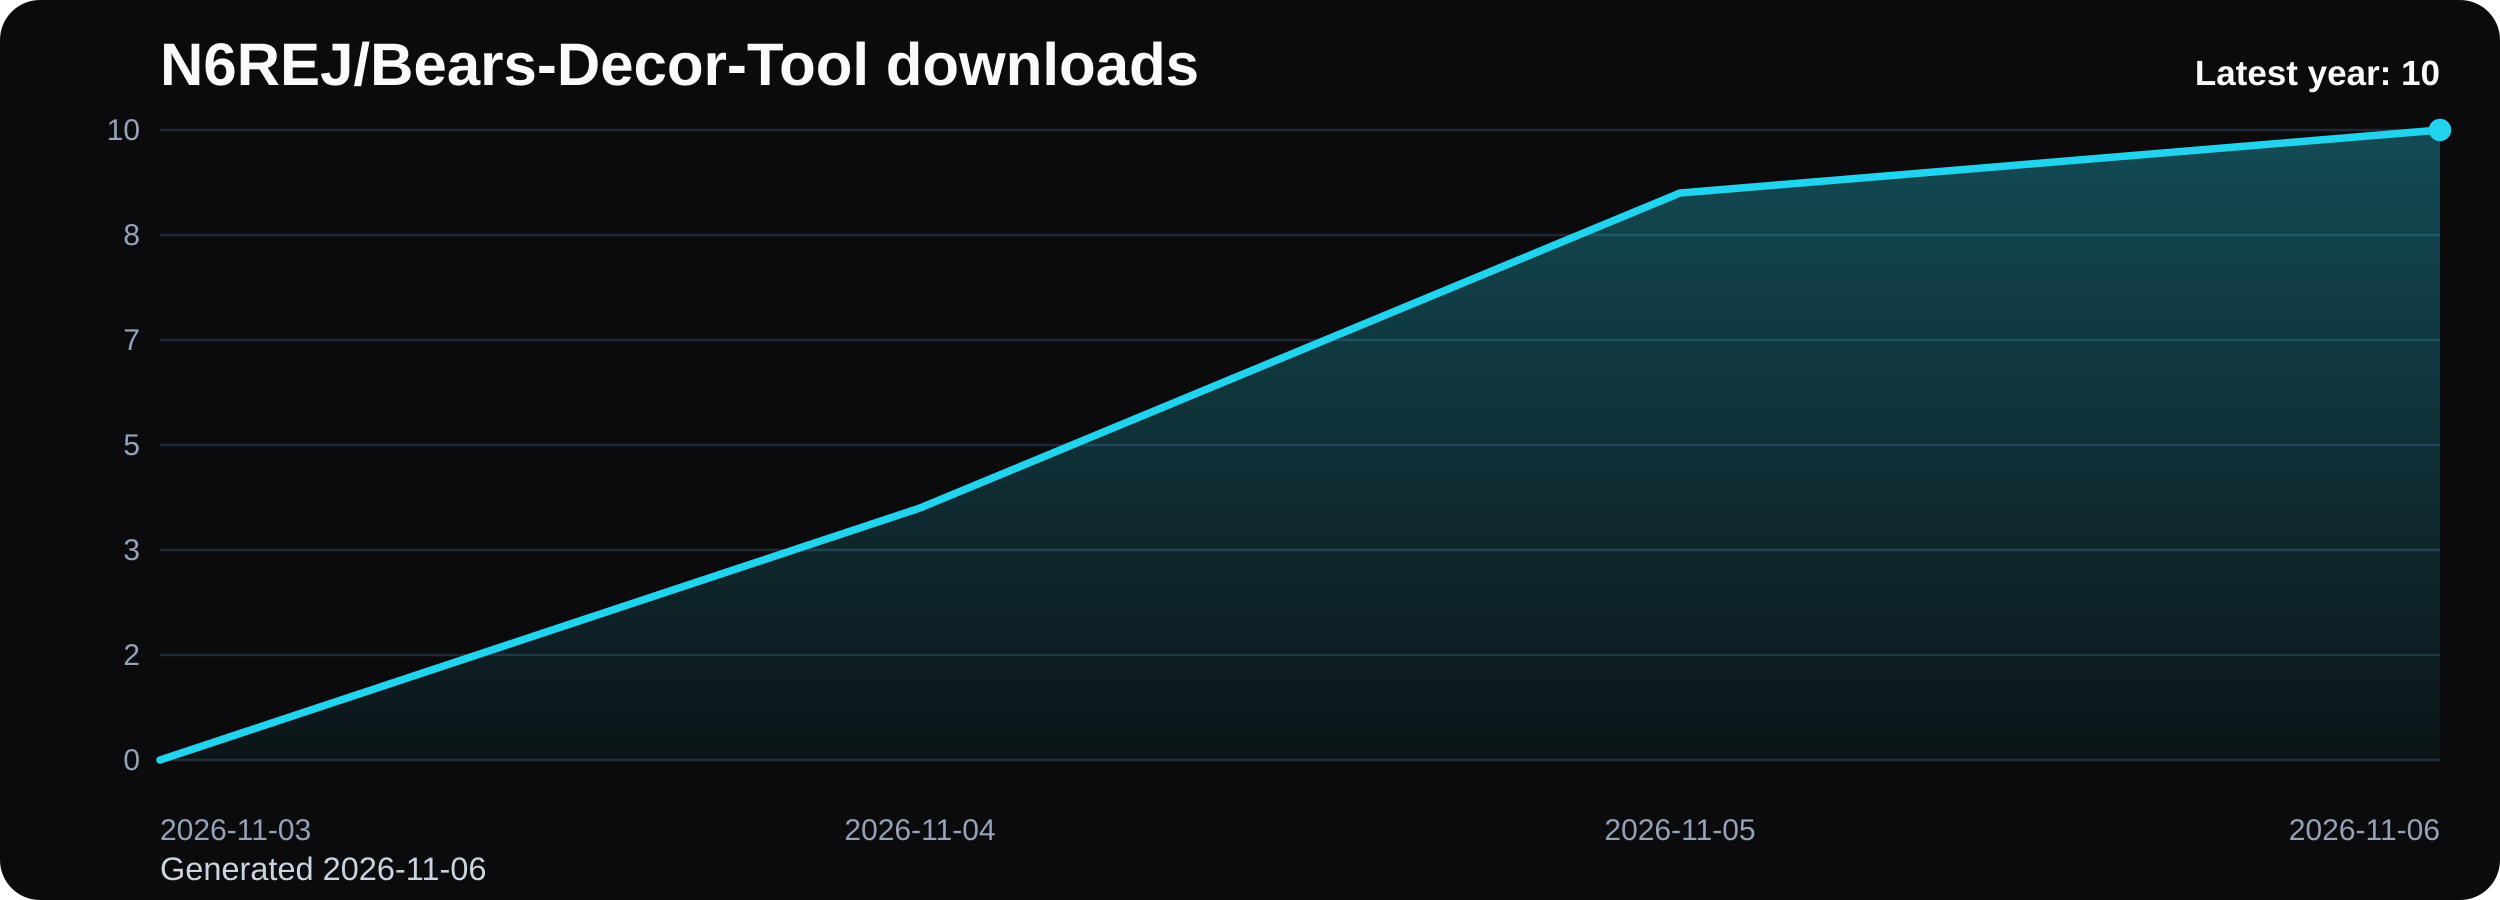
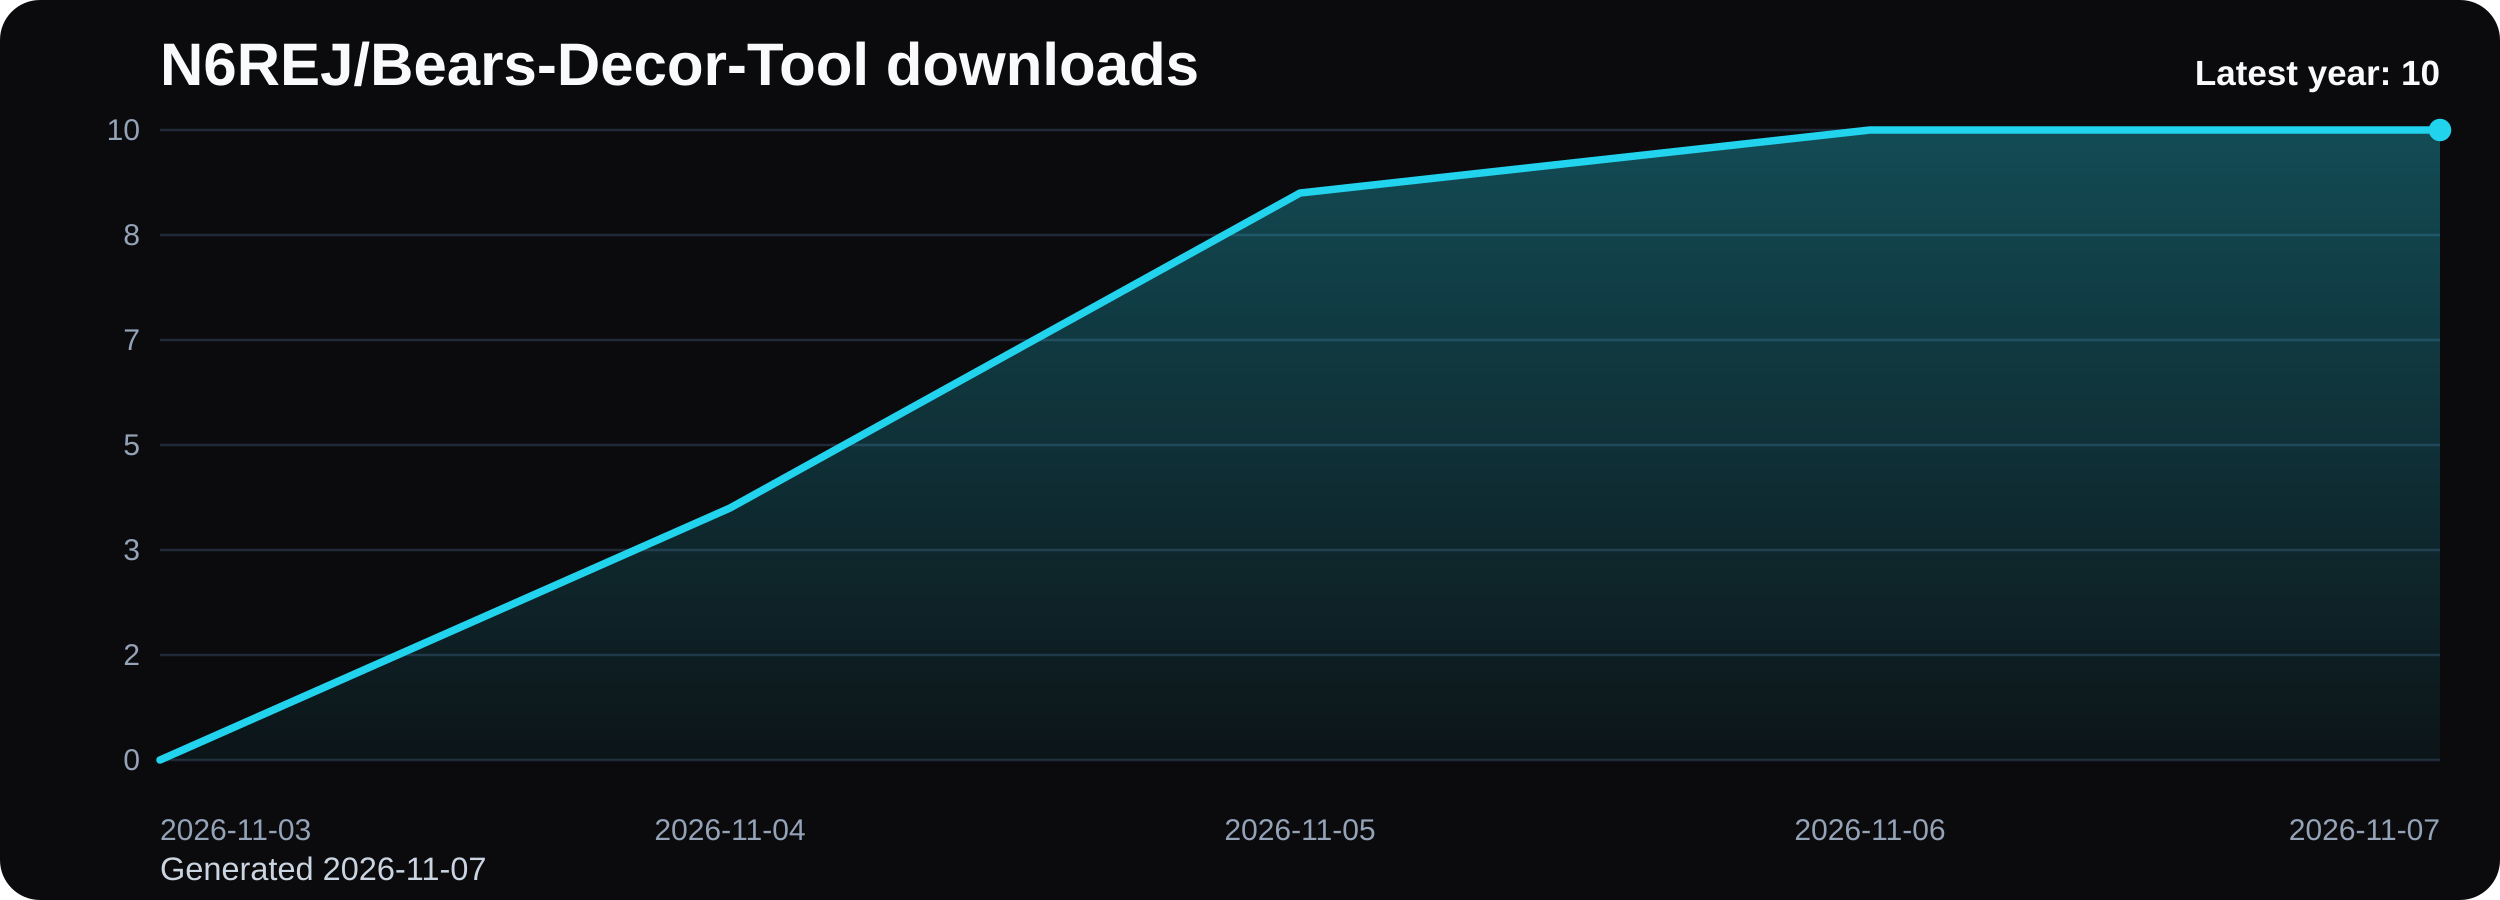
<svg xmlns="http://www.w3.org/2000/svg" viewBox="0 0 1000 360" role="img" aria-label="N6REJ/Bears-Decor-Tool downloads chart">
  <defs>
    <linearGradient id="fill-yearly-black" x1="0" y1="0" x2="0" y2="1">
      <stop offset="0%" stop-color="#22d3ee" stop-opacity="0.32" />
      <stop offset="100%" stop-color="#22d3ee" stop-opacity="0.05" />
    </linearGradient>
    <style>
      .bg { fill: #0b0b0d; }
      .title { font: 700 24px Arial, sans-serif; fill: #f8fafc; }
      .sub { font: 400 13px Arial, sans-serif; fill: #cbd5e1; }
      .grid { stroke: #1f2937; stroke-width: 1; }
      .axis { font: 400 12px Arial, sans-serif; fill: #94a3b8; }
      .line { fill: none; stroke: #22d3ee; stroke-width: 3; stroke-linecap: round; stroke-linejoin: round; }
      .dot { fill: #22d3ee; }
      .value { font: 600 11px Arial, sans-serif; fill: #cbd5e1; }
      .latest { font: 700 14px Arial, sans-serif; fill: #f8fafc; }
    </style>
  </defs>
  <rect class="bg" x="0" y="0" width="1000" height="360" rx="16" />
  <text class="title" x="64" y="34">N6REJ/Bears-Decor-Tool downloads</text>
-   <text class="sub" x="64" y="352">Generated 2026-11-06</text>
+   <text class="sub" x="64" y="352">Generated 2026-11-07</text>
  <line x1="64" y1="52.00" x2="976" y2="52.00" class="grid" />
  <text x="56" y="56.00" text-anchor="end" class="axis">10</text>
  <line x1="64" y1="94.00" x2="976" y2="94.00" class="grid" />
  <text x="56" y="98.00" text-anchor="end" class="axis">8</text>
  <line x1="64" y1="136.00" x2="976" y2="136.00" class="grid" />
  <text x="56" y="140.00" text-anchor="end" class="axis">7</text>
  <line x1="64" y1="178.00" x2="976" y2="178.00" class="grid" />
  <text x="56" y="182.00" text-anchor="end" class="axis">5</text>
  <line x1="64" y1="220.00" x2="976" y2="220.00" class="grid" />
  <text x="56" y="224.00" text-anchor="end" class="axis">3</text>
  <line x1="64" y1="262.00" x2="976" y2="262.00" class="grid" />
  <text x="56" y="266.00" text-anchor="end" class="axis">2</text>
  <line x1="64" y1="304.00" x2="976" y2="304.00" class="grid" />
  <text x="56" y="308.00" text-anchor="end" class="axis">0</text>
-   <path d="M 64.00 304 L 64.00 304.00 L 368.00 203.20 L 672.00 77.20 L 976.00 52.00 L 976.00 304 Z" fill="url(#fill-yearly-black)" />
-   <polyline class="line" points="64.00,304.00 368.00,203.20 672.00,77.20 976.00,52.00" />
+   <path d="M 64.00 304 L 64.00 304.00 L 292.00 203.20 L 520.00 77.20 L 748.00 52.00 L 976.00 52.00 L 976.00 304 Z" fill="url(#fill-yearly-black)" />
+   <polyline class="line" points="64.00,304.00 292.00,203.20 520.00,77.20 748.00,52.00 976.00,52.00" />
  <circle class="dot" cx="976.00" cy="52.00" r="4.5" />
  <text class="axis" x="64.00" y="336" text-anchor="start">2026-11-03</text>
-   <text class="axis" x="368.00" y="336" text-anchor="middle">2026-11-04</text>
-   <text class="axis" x="672.00" y="336" text-anchor="middle">2026-11-05</text>
-   <text class="axis" x="976.00" y="336" text-anchor="end">2026-11-06</text>
+   <text class="axis" x="292.00" y="336" text-anchor="middle">2026-11-04</text>
+   <text class="axis" x="520.00" y="336" text-anchor="middle">2026-11-05</text>
+   <text class="axis" x="748.00" y="336" text-anchor="middle">2026-11-06</text>
+   <text class="axis" x="976.00" y="336" text-anchor="end">2026-11-07</text>
  <text class="latest" x="976" y="34" text-anchor="end">Latest year: 10</text>
</svg>
